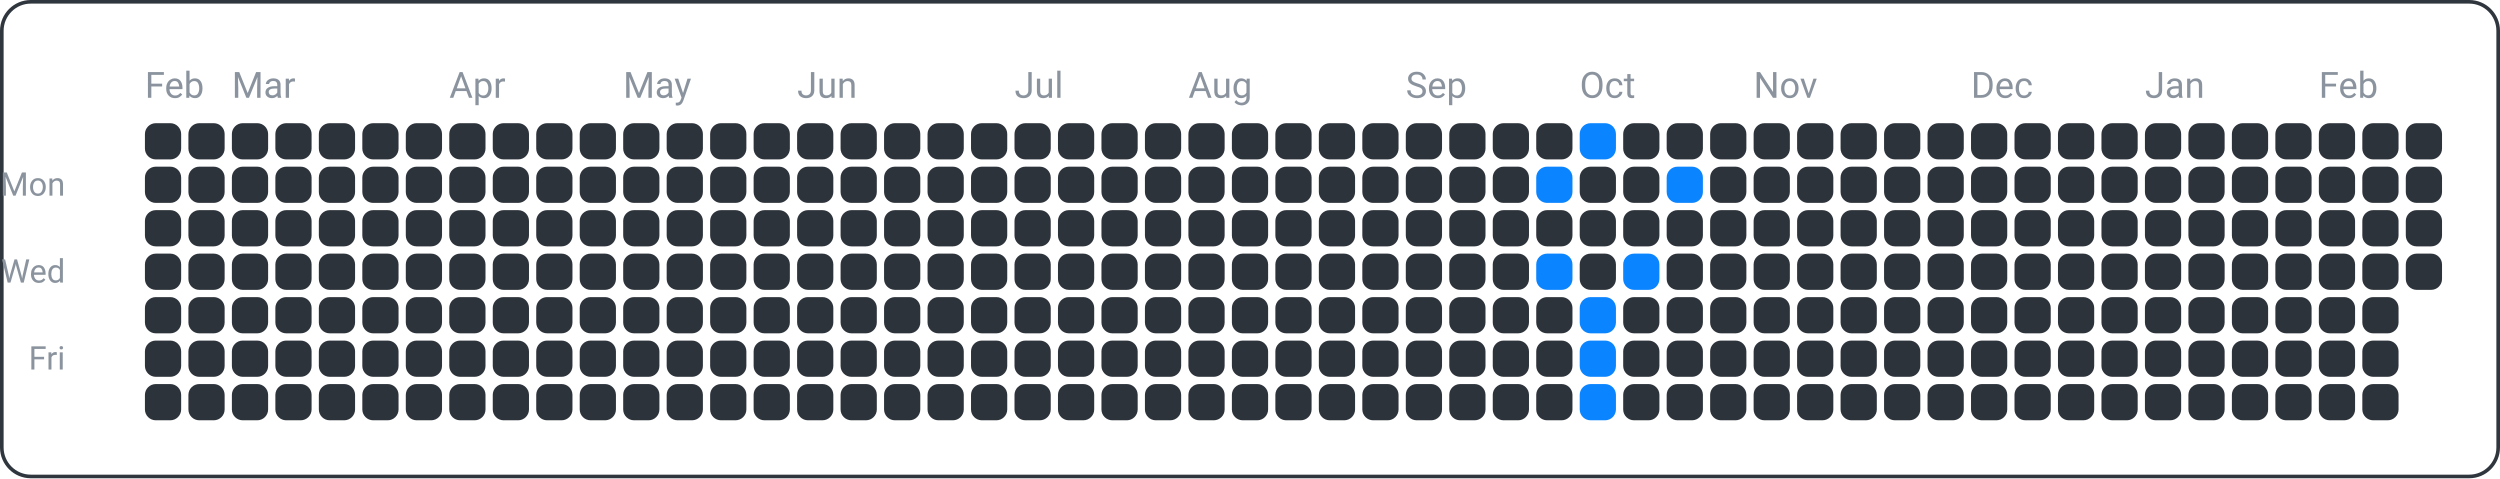
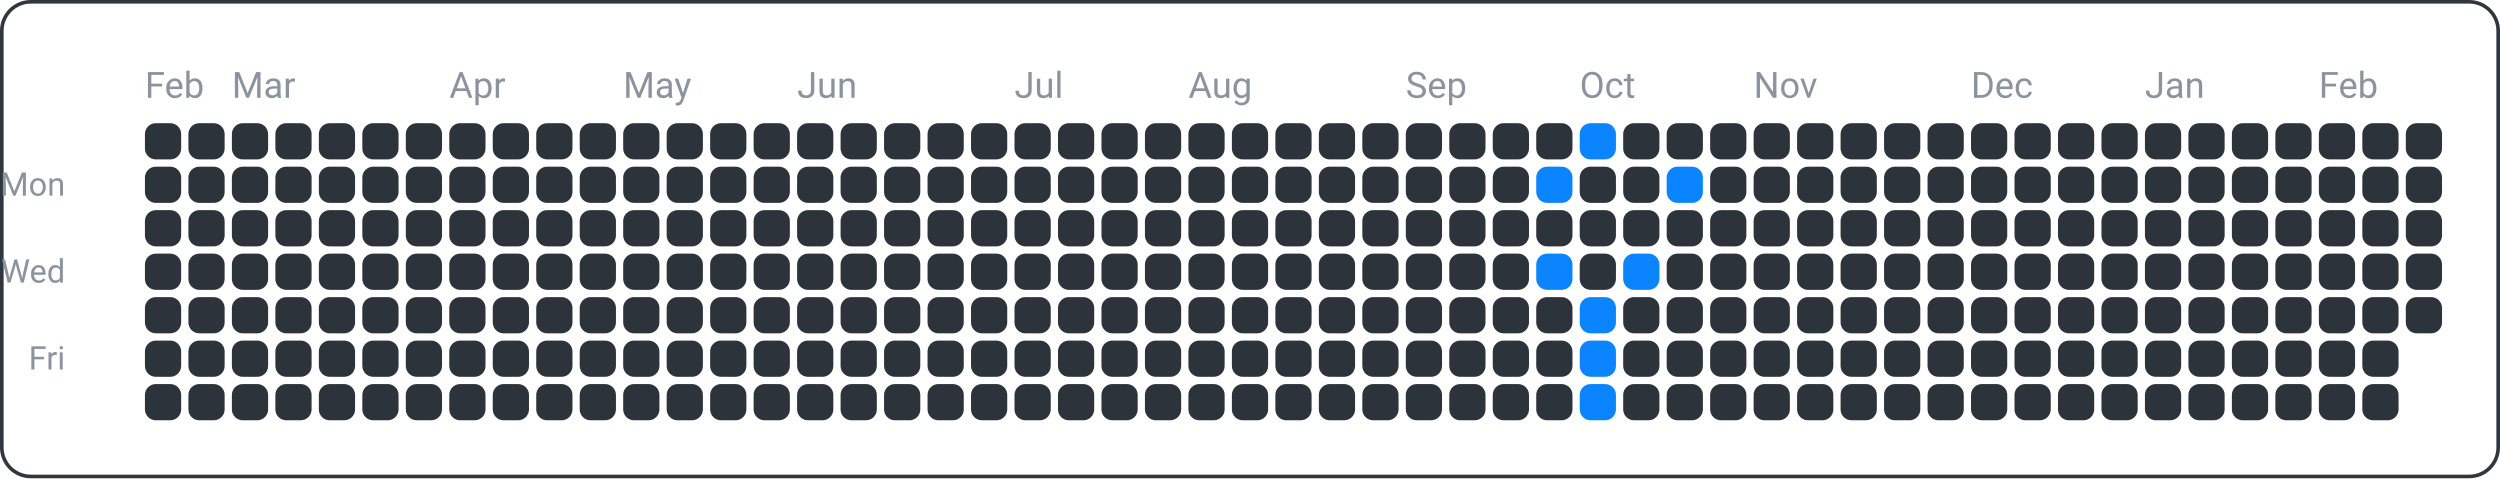
<svg xmlns="http://www.w3.org/2000/svg" width="690" height="132" viewBox="0 0 690 132">
  <rect x="0.5" y="0.5" width="689" height="131" fill="none" rx="8" ry="8" stroke="#30363d" />
  <text x="18" y="54" font-family="ui-sans-serif, -apple-system, Segoe UI, Roboto, Helvetica, Arial" font-size="9" fill="#8b949e" text-anchor="end">Mon</text>
  <text x="18" y="78" font-family="ui-sans-serif, -apple-system, Segoe UI, Roboto, Helvetica, Arial" font-size="9" fill="#8b949e" text-anchor="end">Wed</text>
  <text x="18" y="102" font-family="ui-sans-serif, -apple-system, Segoe UI, Roboto, Helvetica, Arial" font-size="9" fill="#8b949e" text-anchor="end">Fri</text>
  <text x="40" y="27" font-family="ui-sans-serif, -apple-system, Segoe UI, Roboto, Helvetica, Arial" font-size="10" fill="#8b949e" text-anchor="start">Feb</text>
  <text x="64" y="27" font-family="ui-sans-serif, -apple-system, Segoe UI, Roboto, Helvetica, Arial" font-size="10" fill="#8b949e" text-anchor="start">Mar</text>
  <text x="124" y="27" font-family="ui-sans-serif, -apple-system, Segoe UI, Roboto, Helvetica, Arial" font-size="10" fill="#8b949e" text-anchor="start">Apr</text>
  <text x="172" y="27" font-family="ui-sans-serif, -apple-system, Segoe UI, Roboto, Helvetica, Arial" font-size="10" fill="#8b949e" text-anchor="start">May</text>
  <text x="220" y="27" font-family="ui-sans-serif, -apple-system, Segoe UI, Roboto, Helvetica, Arial" font-size="10" fill="#8b949e" text-anchor="start">Jun</text>
  <text x="280" y="27" font-family="ui-sans-serif, -apple-system, Segoe UI, Roboto, Helvetica, Arial" font-size="10" fill="#8b949e" text-anchor="start">Jul</text>
  <text x="328" y="27" font-family="ui-sans-serif, -apple-system, Segoe UI, Roboto, Helvetica, Arial" font-size="10" fill="#8b949e" text-anchor="start">Aug</text>
  <text x="388" y="27" font-family="ui-sans-serif, -apple-system, Segoe UI, Roboto, Helvetica, Arial" font-size="10" fill="#8b949e" text-anchor="start">Sep</text>
  <text x="436" y="27" font-family="ui-sans-serif, -apple-system, Segoe UI, Roboto, Helvetica, Arial" font-size="10" fill="#8b949e" text-anchor="start">Oct</text>
  <text x="484" y="27" font-family="ui-sans-serif, -apple-system, Segoe UI, Roboto, Helvetica, Arial" font-size="10" fill="#8b949e" text-anchor="start">Nov</text>
  <text x="544" y="27" font-family="ui-sans-serif, -apple-system, Segoe UI, Roboto, Helvetica, Arial" font-size="10" fill="#8b949e" text-anchor="start">Dec</text>
  <text x="592" y="27" font-family="ui-sans-serif, -apple-system, Segoe UI, Roboto, Helvetica, Arial" font-size="10" fill="#8b949e" text-anchor="start">Jan</text>
  <text x="640" y="27" font-family="ui-sans-serif, -apple-system, Segoe UI, Roboto, Helvetica, Arial" font-size="10" fill="#8b949e" text-anchor="start">Feb</text>
  <rect x="40" y="34" width="10" height="10" fill="#2d333b" rx="3" ry="3" />
  <rect x="40" y="46" width="10" height="10" fill="#2d333b" rx="3" ry="3" />
  <rect x="40" y="58" width="10" height="10" fill="#2d333b" rx="3" ry="3" />
  <rect x="40" y="70" width="10" height="10" fill="#2d333b" rx="3" ry="3" />
  <rect x="40" y="82" width="10" height="10" fill="#2d333b" rx="3" ry="3" />
  <rect x="40" y="94" width="10" height="10" fill="#2d333b" rx="3" ry="3" />
  <rect x="40" y="106" width="10" height="10" fill="#2d333b" rx="3" ry="3" />
  <rect x="52" y="34" width="10" height="10" fill="#2d333b" rx="3" ry="3" />
  <rect x="52" y="46" width="10" height="10" fill="#2d333b" rx="3" ry="3" />
  <rect x="52" y="58" width="10" height="10" fill="#2d333b" rx="3" ry="3" />
  <rect x="52" y="70" width="10" height="10" fill="#2d333b" rx="3" ry="3" />
  <rect x="52" y="82" width="10" height="10" fill="#2d333b" rx="3" ry="3" />
  <rect x="52" y="94" width="10" height="10" fill="#2d333b" rx="3" ry="3" />
  <rect x="52" y="106" width="10" height="10" fill="#2d333b" rx="3" ry="3" />
  <rect x="64" y="34" width="10" height="10" fill="#2d333b" rx="3" ry="3" />
  <rect x="64" y="46" width="10" height="10" fill="#2d333b" rx="3" ry="3" />
  <rect x="64" y="58" width="10" height="10" fill="#2d333b" rx="3" ry="3" />
  <rect x="64" y="70" width="10" height="10" fill="#2d333b" rx="3" ry="3" />
  <rect x="64" y="82" width="10" height="10" fill="#2d333b" rx="3" ry="3" />
  <rect x="64" y="94" width="10" height="10" fill="#2d333b" rx="3" ry="3" />
  <rect x="64" y="106" width="10" height="10" fill="#2d333b" rx="3" ry="3" />
  <rect x="76" y="34" width="10" height="10" fill="#2d333b" rx="3" ry="3" />
  <rect x="76" y="46" width="10" height="10" fill="#2d333b" rx="3" ry="3" />
  <rect x="76" y="58" width="10" height="10" fill="#2d333b" rx="3" ry="3" />
  <rect x="76" y="70" width="10" height="10" fill="#2d333b" rx="3" ry="3" />
  <rect x="76" y="82" width="10" height="10" fill="#2d333b" rx="3" ry="3" />
  <rect x="76" y="94" width="10" height="10" fill="#2d333b" rx="3" ry="3" />
  <rect x="76" y="106" width="10" height="10" fill="#2d333b" rx="3" ry="3" />
  <rect x="88" y="34" width="10" height="10" fill="#2d333b" rx="3" ry="3" />
  <rect x="88" y="46" width="10" height="10" fill="#2d333b" rx="3" ry="3" />
  <rect x="88" y="58" width="10" height="10" fill="#2d333b" rx="3" ry="3" />
  <rect x="88" y="70" width="10" height="10" fill="#2d333b" rx="3" ry="3" />
  <rect x="88" y="82" width="10" height="10" fill="#2d333b" rx="3" ry="3" />
  <rect x="88" y="94" width="10" height="10" fill="#2d333b" rx="3" ry="3" />
  <rect x="88" y="106" width="10" height="10" fill="#2d333b" rx="3" ry="3" />
  <rect x="100" y="34" width="10" height="10" fill="#2d333b" rx="3" ry="3" />
  <rect x="100" y="46" width="10" height="10" fill="#2d333b" rx="3" ry="3" />
  <rect x="100" y="58" width="10" height="10" fill="#2d333b" rx="3" ry="3" />
  <rect x="100" y="70" width="10" height="10" fill="#2d333b" rx="3" ry="3" />
  <rect x="100" y="82" width="10" height="10" fill="#2d333b" rx="3" ry="3" />
  <rect x="100" y="94" width="10" height="10" fill="#2d333b" rx="3" ry="3" />
  <rect x="100" y="106" width="10" height="10" fill="#2d333b" rx="3" ry="3" />
  <rect x="112" y="34" width="10" height="10" fill="#2d333b" rx="3" ry="3" />
  <rect x="112" y="46" width="10" height="10" fill="#2d333b" rx="3" ry="3" />
  <rect x="112" y="58" width="10" height="10" fill="#2d333b" rx="3" ry="3" />
  <rect x="112" y="70" width="10" height="10" fill="#2d333b" rx="3" ry="3" />
  <rect x="112" y="82" width="10" height="10" fill="#2d333b" rx="3" ry="3" />
  <rect x="112" y="94" width="10" height="10" fill="#2d333b" rx="3" ry="3" />
  <rect x="112" y="106" width="10" height="10" fill="#2d333b" rx="3" ry="3" />
  <rect x="124" y="34" width="10" height="10" fill="#2d333b" rx="3" ry="3" />
  <rect x="124" y="46" width="10" height="10" fill="#2d333b" rx="3" ry="3" />
  <rect x="124" y="58" width="10" height="10" fill="#2d333b" rx="3" ry="3" />
  <rect x="124" y="70" width="10" height="10" fill="#2d333b" rx="3" ry="3" />
  <rect x="124" y="82" width="10" height="10" fill="#2d333b" rx="3" ry="3" />
  <rect x="124" y="94" width="10" height="10" fill="#2d333b" rx="3" ry="3" />
  <rect x="124" y="106" width="10" height="10" fill="#2d333b" rx="3" ry="3" />
  <rect x="136" y="34" width="10" height="10" fill="#2d333b" rx="3" ry="3" />
  <rect x="136" y="46" width="10" height="10" fill="#2d333b" rx="3" ry="3" />
  <rect x="136" y="58" width="10" height="10" fill="#2d333b" rx="3" ry="3" />
  <rect x="136" y="70" width="10" height="10" fill="#2d333b" rx="3" ry="3" />
  <rect x="136" y="82" width="10" height="10" fill="#2d333b" rx="3" ry="3" />
  <rect x="136" y="94" width="10" height="10" fill="#2d333b" rx="3" ry="3" />
  <rect x="136" y="106" width="10" height="10" fill="#2d333b" rx="3" ry="3" />
  <rect x="148" y="34" width="10" height="10" fill="#2d333b" rx="3" ry="3" />
  <rect x="148" y="46" width="10" height="10" fill="#2d333b" rx="3" ry="3" />
  <rect x="148" y="58" width="10" height="10" fill="#2d333b" rx="3" ry="3" />
  <rect x="148" y="70" width="10" height="10" fill="#2d333b" rx="3" ry="3" />
  <rect x="148" y="82" width="10" height="10" fill="#2d333b" rx="3" ry="3" />
  <rect x="148" y="94" width="10" height="10" fill="#2d333b" rx="3" ry="3" />
  <rect x="148" y="106" width="10" height="10" fill="#2d333b" rx="3" ry="3" />
  <rect x="160" y="34" width="10" height="10" fill="#2d333b" rx="3" ry="3" />
  <rect x="160" y="46" width="10" height="10" fill="#2d333b" rx="3" ry="3" />
  <rect x="160" y="58" width="10" height="10" fill="#2d333b" rx="3" ry="3" />
  <rect x="160" y="70" width="10" height="10" fill="#2d333b" rx="3" ry="3" />
  <rect x="160" y="82" width="10" height="10" fill="#2d333b" rx="3" ry="3" />
  <rect x="160" y="94" width="10" height="10" fill="#2d333b" rx="3" ry="3" />
  <rect x="160" y="106" width="10" height="10" fill="#2d333b" rx="3" ry="3" />
  <rect x="172" y="34" width="10" height="10" fill="#2d333b" rx="3" ry="3" />
  <rect x="172" y="46" width="10" height="10" fill="#2d333b" rx="3" ry="3" />
  <rect x="172" y="58" width="10" height="10" fill="#2d333b" rx="3" ry="3" />
  <rect x="172" y="70" width="10" height="10" fill="#2d333b" rx="3" ry="3" />
  <rect x="172" y="82" width="10" height="10" fill="#2d333b" rx="3" ry="3" />
  <rect x="172" y="94" width="10" height="10" fill="#2d333b" rx="3" ry="3" />
  <rect x="172" y="106" width="10" height="10" fill="#2d333b" rx="3" ry="3" />
  <rect x="184" y="34" width="10" height="10" fill="#2d333b" rx="3" ry="3" />
  <rect x="184" y="46" width="10" height="10" fill="#2d333b" rx="3" ry="3" />
  <rect x="184" y="58" width="10" height="10" fill="#2d333b" rx="3" ry="3" />
  <rect x="184" y="70" width="10" height="10" fill="#2d333b" rx="3" ry="3" />
  <rect x="184" y="82" width="10" height="10" fill="#2d333b" rx="3" ry="3" />
  <rect x="184" y="94" width="10" height="10" fill="#2d333b" rx="3" ry="3" />
  <rect x="184" y="106" width="10" height="10" fill="#2d333b" rx="3" ry="3" />
  <rect x="196" y="34" width="10" height="10" fill="#2d333b" rx="3" ry="3" />
  <rect x="196" y="46" width="10" height="10" fill="#2d333b" rx="3" ry="3" />
  <rect x="196" y="58" width="10" height="10" fill="#2d333b" rx="3" ry="3" />
  <rect x="196" y="70" width="10" height="10" fill="#2d333b" rx="3" ry="3" />
  <rect x="196" y="82" width="10" height="10" fill="#2d333b" rx="3" ry="3" />
  <rect x="196" y="94" width="10" height="10" fill="#2d333b" rx="3" ry="3" />
  <rect x="196" y="106" width="10" height="10" fill="#2d333b" rx="3" ry="3" />
  <rect x="208" y="34" width="10" height="10" fill="#2d333b" rx="3" ry="3" />
  <rect x="208" y="46" width="10" height="10" fill="#2d333b" rx="3" ry="3" />
  <rect x="208" y="58" width="10" height="10" fill="#2d333b" rx="3" ry="3" />
  <rect x="208" y="70" width="10" height="10" fill="#2d333b" rx="3" ry="3" />
  <rect x="208" y="82" width="10" height="10" fill="#2d333b" rx="3" ry="3" />
  <rect x="208" y="94" width="10" height="10" fill="#2d333b" rx="3" ry="3" />
  <rect x="208" y="106" width="10" height="10" fill="#2d333b" rx="3" ry="3" />
  <rect x="220" y="34" width="10" height="10" fill="#2d333b" rx="3" ry="3" />
  <rect x="220" y="46" width="10" height="10" fill="#2d333b" rx="3" ry="3" />
  <rect x="220" y="58" width="10" height="10" fill="#2d333b" rx="3" ry="3" />
  <rect x="220" y="70" width="10" height="10" fill="#2d333b" rx="3" ry="3" />
  <rect x="220" y="82" width="10" height="10" fill="#2d333b" rx="3" ry="3" />
  <rect x="220" y="94" width="10" height="10" fill="#2d333b" rx="3" ry="3" />
  <rect x="220" y="106" width="10" height="10" fill="#2d333b" rx="3" ry="3" />
  <rect x="232" y="34" width="10" height="10" fill="#2d333b" rx="3" ry="3" />
  <rect x="232" y="46" width="10" height="10" fill="#2d333b" rx="3" ry="3" />
  <rect x="232" y="58" width="10" height="10" fill="#2d333b" rx="3" ry="3" />
  <rect x="232" y="70" width="10" height="10" fill="#2d333b" rx="3" ry="3" />
  <rect x="232" y="82" width="10" height="10" fill="#2d333b" rx="3" ry="3" />
  <rect x="232" y="94" width="10" height="10" fill="#2d333b" rx="3" ry="3" />
  <rect x="232" y="106" width="10" height="10" fill="#2d333b" rx="3" ry="3" />
  <rect x="244" y="34" width="10" height="10" fill="#2d333b" rx="3" ry="3" />
  <rect x="244" y="46" width="10" height="10" fill="#2d333b" rx="3" ry="3" />
  <rect x="244" y="58" width="10" height="10" fill="#2d333b" rx="3" ry="3" />
  <rect x="244" y="70" width="10" height="10" fill="#2d333b" rx="3" ry="3" />
  <rect x="244" y="82" width="10" height="10" fill="#2d333b" rx="3" ry="3" />
  <rect x="244" y="94" width="10" height="10" fill="#2d333b" rx="3" ry="3" />
  <rect x="244" y="106" width="10" height="10" fill="#2d333b" rx="3" ry="3" />
  <rect x="256" y="34" width="10" height="10" fill="#2d333b" rx="3" ry="3" />
  <rect x="256" y="46" width="10" height="10" fill="#2d333b" rx="3" ry="3" />
  <rect x="256" y="58" width="10" height="10" fill="#2d333b" rx="3" ry="3" />
  <rect x="256" y="70" width="10" height="10" fill="#2d333b" rx="3" ry="3" />
  <rect x="256" y="82" width="10" height="10" fill="#2d333b" rx="3" ry="3" />
  <rect x="256" y="94" width="10" height="10" fill="#2d333b" rx="3" ry="3" />
  <rect x="256" y="106" width="10" height="10" fill="#2d333b" rx="3" ry="3" />
  <rect x="268" y="34" width="10" height="10" fill="#2d333b" rx="3" ry="3" />
  <rect x="268" y="46" width="10" height="10" fill="#2d333b" rx="3" ry="3" />
  <rect x="268" y="58" width="10" height="10" fill="#2d333b" rx="3" ry="3" />
  <rect x="268" y="70" width="10" height="10" fill="#2d333b" rx="3" ry="3" />
  <rect x="268" y="82" width="10" height="10" fill="#2d333b" rx="3" ry="3" />
  <rect x="268" y="94" width="10" height="10" fill="#2d333b" rx="3" ry="3" />
  <rect x="268" y="106" width="10" height="10" fill="#2d333b" rx="3" ry="3" />
  <rect x="280" y="34" width="10" height="10" fill="#2d333b" rx="3" ry="3" />
  <rect x="280" y="46" width="10" height="10" fill="#2d333b" rx="3" ry="3" />
  <rect x="280" y="58" width="10" height="10" fill="#2d333b" rx="3" ry="3" />
  <rect x="280" y="70" width="10" height="10" fill="#2d333b" rx="3" ry="3" />
  <rect x="280" y="82" width="10" height="10" fill="#2d333b" rx="3" ry="3" />
  <rect x="280" y="94" width="10" height="10" fill="#2d333b" rx="3" ry="3" />
  <rect x="280" y="106" width="10" height="10" fill="#2d333b" rx="3" ry="3" />
  <rect x="292" y="34" width="10" height="10" fill="#2d333b" rx="3" ry="3" />
  <rect x="292" y="46" width="10" height="10" fill="#2d333b" rx="3" ry="3" />
  <rect x="292" y="58" width="10" height="10" fill="#2d333b" rx="3" ry="3" />
  <rect x="292" y="70" width="10" height="10" fill="#2d333b" rx="3" ry="3" />
  <rect x="292" y="82" width="10" height="10" fill="#2d333b" rx="3" ry="3" />
  <rect x="292" y="94" width="10" height="10" fill="#2d333b" rx="3" ry="3" />
  <rect x="292" y="106" width="10" height="10" fill="#2d333b" rx="3" ry="3" />
  <rect x="304" y="34" width="10" height="10" fill="#2d333b" rx="3" ry="3" />
  <rect x="304" y="46" width="10" height="10" fill="#2d333b" rx="3" ry="3" />
  <rect x="304" y="58" width="10" height="10" fill="#2d333b" rx="3" ry="3" />
  <rect x="304" y="70" width="10" height="10" fill="#2d333b" rx="3" ry="3" />
  <rect x="304" y="82" width="10" height="10" fill="#2d333b" rx="3" ry="3" />
  <rect x="304" y="94" width="10" height="10" fill="#2d333b" rx="3" ry="3" />
  <rect x="304" y="106" width="10" height="10" fill="#2d333b" rx="3" ry="3" />
  <rect x="316" y="34" width="10" height="10" fill="#2d333b" rx="3" ry="3" />
  <rect x="316" y="46" width="10" height="10" fill="#2d333b" rx="3" ry="3" />
  <rect x="316" y="58" width="10" height="10" fill="#2d333b" rx="3" ry="3" />
  <rect x="316" y="70" width="10" height="10" fill="#2d333b" rx="3" ry="3" />
  <rect x="316" y="82" width="10" height="10" fill="#2d333b" rx="3" ry="3" />
  <rect x="316" y="94" width="10" height="10" fill="#2d333b" rx="3" ry="3" />
  <rect x="316" y="106" width="10" height="10" fill="#2d333b" rx="3" ry="3" />
  <rect x="328" y="34" width="10" height="10" fill="#2d333b" rx="3" ry="3" />
  <rect x="328" y="46" width="10" height="10" fill="#2d333b" rx="3" ry="3" />
  <rect x="328" y="58" width="10" height="10" fill="#2d333b" rx="3" ry="3" />
  <rect x="328" y="70" width="10" height="10" fill="#2d333b" rx="3" ry="3" />
  <rect x="328" y="82" width="10" height="10" fill="#2d333b" rx="3" ry="3" />
  <rect x="328" y="94" width="10" height="10" fill="#2d333b" rx="3" ry="3" />
  <rect x="328" y="106" width="10" height="10" fill="#2d333b" rx="3" ry="3" />
  <rect x="340" y="34" width="10" height="10" fill="#2d333b" rx="3" ry="3" />
  <rect x="340" y="46" width="10" height="10" fill="#2d333b" rx="3" ry="3" />
  <rect x="340" y="58" width="10" height="10" fill="#2d333b" rx="3" ry="3" />
  <rect x="340" y="70" width="10" height="10" fill="#2d333b" rx="3" ry="3" />
  <rect x="340" y="82" width="10" height="10" fill="#2d333b" rx="3" ry="3" />
  <rect x="340" y="94" width="10" height="10" fill="#2d333b" rx="3" ry="3" />
  <rect x="340" y="106" width="10" height="10" fill="#2d333b" rx="3" ry="3" />
  <rect x="352" y="34" width="10" height="10" fill="#2d333b" rx="3" ry="3" />
  <rect x="352" y="46" width="10" height="10" fill="#2d333b" rx="3" ry="3" />
  <rect x="352" y="58" width="10" height="10" fill="#2d333b" rx="3" ry="3" />
  <rect x="352" y="70" width="10" height="10" fill="#2d333b" rx="3" ry="3" />
  <rect x="352" y="82" width="10" height="10" fill="#2d333b" rx="3" ry="3" />
  <rect x="352" y="94" width="10" height="10" fill="#2d333b" rx="3" ry="3" />
  <rect x="352" y="106" width="10" height="10" fill="#2d333b" rx="3" ry="3" />
  <rect x="364" y="34" width="10" height="10" fill="#2d333b" rx="3" ry="3" />
  <rect x="364" y="46" width="10" height="10" fill="#2d333b" rx="3" ry="3" />
  <rect x="364" y="58" width="10" height="10" fill="#2d333b" rx="3" ry="3" />
  <rect x="364" y="70" width="10" height="10" fill="#2d333b" rx="3" ry="3" />
  <rect x="364" y="82" width="10" height="10" fill="#2d333b" rx="3" ry="3" />
  <rect x="364" y="94" width="10" height="10" fill="#2d333b" rx="3" ry="3" />
  <rect x="364" y="106" width="10" height="10" fill="#2d333b" rx="3" ry="3" />
  <rect x="376" y="34" width="10" height="10" fill="#2d333b" rx="3" ry="3" />
  <rect x="376" y="46" width="10" height="10" fill="#2d333b" rx="3" ry="3" />
  <rect x="376" y="58" width="10" height="10" fill="#2d333b" rx="3" ry="3" />
  <rect x="376" y="70" width="10" height="10" fill="#2d333b" rx="3" ry="3" />
  <rect x="376" y="82" width="10" height="10" fill="#2d333b" rx="3" ry="3" />
  <rect x="376" y="94" width="10" height="10" fill="#2d333b" rx="3" ry="3" />
  <rect x="376" y="106" width="10" height="10" fill="#2d333b" rx="3" ry="3" />
  <rect x="388" y="34" width="10" height="10" fill="#2d333b" rx="3" ry="3" />
  <rect x="388" y="46" width="10" height="10" fill="#2d333b" rx="3" ry="3" />
  <rect x="388" y="58" width="10" height="10" fill="#2d333b" rx="3" ry="3" />
  <rect x="388" y="70" width="10" height="10" fill="#2d333b" rx="3" ry="3" />
  <rect x="388" y="82" width="10" height="10" fill="#2d333b" rx="3" ry="3" />
  <rect x="388" y="94" width="10" height="10" fill="#2d333b" rx="3" ry="3" />
  <rect x="388" y="106" width="10" height="10" fill="#2d333b" rx="3" ry="3" />
  <rect x="400" y="34" width="10" height="10" fill="#2d333b" rx="3" ry="3" />
  <rect x="400" y="46" width="10" height="10" fill="#2d333b" rx="3" ry="3" />
  <rect x="400" y="58" width="10" height="10" fill="#2d333b" rx="3" ry="3" />
  <rect x="400" y="70" width="10" height="10" fill="#2d333b" rx="3" ry="3" />
  <rect x="400" y="82" width="10" height="10" fill="#2d333b" rx="3" ry="3" />
  <rect x="400" y="94" width="10" height="10" fill="#2d333b" rx="3" ry="3" />
  <rect x="400" y="106" width="10" height="10" fill="#2d333b" rx="3" ry="3" />
  <rect x="412" y="34" width="10" height="10" fill="#2d333b" rx="3" ry="3" />
  <rect x="412" y="46" width="10" height="10" fill="#2d333b" rx="3" ry="3" />
  <rect x="412" y="58" width="10" height="10" fill="#2d333b" rx="3" ry="3" />
  <rect x="412" y="70" width="10" height="10" fill="#2d333b" rx="3" ry="3" />
  <rect x="412" y="82" width="10" height="10" fill="#2d333b" rx="3" ry="3" />
  <rect x="412" y="94" width="10" height="10" fill="#2d333b" rx="3" ry="3" />
  <rect x="412" y="106" width="10" height="10" fill="#2d333b" rx="3" ry="3" />
  <rect x="424" y="34" width="10" height="10" fill="#2d333b" rx="3" ry="3" />
  <rect x="424" y="46" width="10" height="10" fill="#0a84ff" rx="3" ry="3" />
  <rect x="424" y="58" width="10" height="10" fill="#2d333b" rx="3" ry="3" />
  <rect x="424" y="70" width="10" height="10" fill="#0a84ff" rx="3" ry="3" />
  <rect x="424" y="82" width="10" height="10" fill="#2d333b" rx="3" ry="3" />
  <rect x="424" y="94" width="10" height="10" fill="#2d333b" rx="3" ry="3" />
  <rect x="424" y="106" width="10" height="10" fill="#2d333b" rx="3" ry="3" />
  <rect x="436" y="34" width="10" height="10" fill="#0a84ff" rx="3" ry="3" />
  <rect x="436" y="46" width="10" height="10" fill="#2d333b" rx="3" ry="3" />
  <rect x="436" y="58" width="10" height="10" fill="#2d333b" rx="3" ry="3" />
  <rect x="436" y="70" width="10" height="10" fill="#2d333b" rx="3" ry="3" />
  <rect x="436" y="82" width="10" height="10" fill="#0a84ff" rx="3" ry="3" />
  <rect x="436" y="94" width="10" height="10" fill="#0a84ff" rx="3" ry="3" />
  <rect x="436" y="106" width="10" height="10" fill="#0a84ff" rx="3" ry="3" />
  <rect x="448" y="34" width="10" height="10" fill="#2d333b" rx="3" ry="3" />
  <rect x="448" y="46" width="10" height="10" fill="#2d333b" rx="3" ry="3" />
  <rect x="448" y="58" width="10" height="10" fill="#2d333b" rx="3" ry="3" />
  <rect x="448" y="70" width="10" height="10" fill="#0a84ff" rx="3" ry="3" />
  <rect x="448" y="82" width="10" height="10" fill="#2d333b" rx="3" ry="3" />
  <rect x="448" y="94" width="10" height="10" fill="#2d333b" rx="3" ry="3" />
  <rect x="448" y="106" width="10" height="10" fill="#2d333b" rx="3" ry="3" />
  <rect x="460" y="34" width="10" height="10" fill="#2d333b" rx="3" ry="3" />
  <rect x="460" y="46" width="10" height="10" fill="#0a84ff" rx="3" ry="3" />
  <rect x="460" y="58" width="10" height="10" fill="#2d333b" rx="3" ry="3" />
  <rect x="460" y="70" width="10" height="10" fill="#2d333b" rx="3" ry="3" />
  <rect x="460" y="82" width="10" height="10" fill="#2d333b" rx="3" ry="3" />
  <rect x="460" y="94" width="10" height="10" fill="#2d333b" rx="3" ry="3" />
  <rect x="460" y="106" width="10" height="10" fill="#2d333b" rx="3" ry="3" />
  <rect x="472" y="34" width="10" height="10" fill="#2d333b" rx="3" ry="3" />
  <rect x="472" y="46" width="10" height="10" fill="#2d333b" rx="3" ry="3" />
  <rect x="472" y="58" width="10" height="10" fill="#2d333b" rx="3" ry="3" />
  <rect x="472" y="70" width="10" height="10" fill="#2d333b" rx="3" ry="3" />
  <rect x="472" y="82" width="10" height="10" fill="#2d333b" rx="3" ry="3" />
  <rect x="472" y="94" width="10" height="10" fill="#2d333b" rx="3" ry="3" />
  <rect x="472" y="106" width="10" height="10" fill="#2d333b" rx="3" ry="3" />
  <rect x="484" y="34" width="10" height="10" fill="#2d333b" rx="3" ry="3" />
  <rect x="484" y="46" width="10" height="10" fill="#2d333b" rx="3" ry="3" />
  <rect x="484" y="58" width="10" height="10" fill="#2d333b" rx="3" ry="3" />
  <rect x="484" y="70" width="10" height="10" fill="#2d333b" rx="3" ry="3" />
  <rect x="484" y="82" width="10" height="10" fill="#2d333b" rx="3" ry="3" />
  <rect x="484" y="94" width="10" height="10" fill="#2d333b" rx="3" ry="3" />
  <rect x="484" y="106" width="10" height="10" fill="#2d333b" rx="3" ry="3" />
  <rect x="496" y="34" width="10" height="10" fill="#2d333b" rx="3" ry="3" />
  <rect x="496" y="46" width="10" height="10" fill="#2d333b" rx="3" ry="3" />
  <rect x="496" y="58" width="10" height="10" fill="#2d333b" rx="3" ry="3" />
  <rect x="496" y="70" width="10" height="10" fill="#2d333b" rx="3" ry="3" />
  <rect x="496" y="82" width="10" height="10" fill="#2d333b" rx="3" ry="3" />
  <rect x="496" y="94" width="10" height="10" fill="#2d333b" rx="3" ry="3" />
  <rect x="496" y="106" width="10" height="10" fill="#2d333b" rx="3" ry="3" />
  <rect x="508" y="34" width="10" height="10" fill="#2d333b" rx="3" ry="3" />
  <rect x="508" y="46" width="10" height="10" fill="#2d333b" rx="3" ry="3" />
  <rect x="508" y="58" width="10" height="10" fill="#2d333b" rx="3" ry="3" />
  <rect x="508" y="70" width="10" height="10" fill="#2d333b" rx="3" ry="3" />
  <rect x="508" y="82" width="10" height="10" fill="#2d333b" rx="3" ry="3" />
  <rect x="508" y="94" width="10" height="10" fill="#2d333b" rx="3" ry="3" />
  <rect x="508" y="106" width="10" height="10" fill="#2d333b" rx="3" ry="3" />
  <rect x="520" y="34" width="10" height="10" fill="#2d333b" rx="3" ry="3" />
  <rect x="520" y="46" width="10" height="10" fill="#2d333b" rx="3" ry="3" />
  <rect x="520" y="58" width="10" height="10" fill="#2d333b" rx="3" ry="3" />
  <rect x="520" y="70" width="10" height="10" fill="#2d333b" rx="3" ry="3" />
  <rect x="520" y="82" width="10" height="10" fill="#2d333b" rx="3" ry="3" />
  <rect x="520" y="94" width="10" height="10" fill="#2d333b" rx="3" ry="3" />
  <rect x="520" y="106" width="10" height="10" fill="#2d333b" rx="3" ry="3" />
  <rect x="532" y="34" width="10" height="10" fill="#2d333b" rx="3" ry="3" />
  <rect x="532" y="46" width="10" height="10" fill="#2d333b" rx="3" ry="3" />
  <rect x="532" y="58" width="10" height="10" fill="#2d333b" rx="3" ry="3" />
  <rect x="532" y="70" width="10" height="10" fill="#2d333b" rx="3" ry="3" />
  <rect x="532" y="82" width="10" height="10" fill="#2d333b" rx="3" ry="3" />
  <rect x="532" y="94" width="10" height="10" fill="#2d333b" rx="3" ry="3" />
  <rect x="532" y="106" width="10" height="10" fill="#2d333b" rx="3" ry="3" />
  <rect x="544" y="34" width="10" height="10" fill="#2d333b" rx="3" ry="3" />
  <rect x="544" y="46" width="10" height="10" fill="#2d333b" rx="3" ry="3" />
  <rect x="544" y="58" width="10" height="10" fill="#2d333b" rx="3" ry="3" />
  <rect x="544" y="70" width="10" height="10" fill="#2d333b" rx="3" ry="3" />
  <rect x="544" y="82" width="10" height="10" fill="#2d333b" rx="3" ry="3" />
  <rect x="544" y="94" width="10" height="10" fill="#2d333b" rx="3" ry="3" />
  <rect x="544" y="106" width="10" height="10" fill="#2d333b" rx="3" ry="3" />
  <rect x="556" y="34" width="10" height="10" fill="#2d333b" rx="3" ry="3" />
  <rect x="556" y="46" width="10" height="10" fill="#2d333b" rx="3" ry="3" />
  <rect x="556" y="58" width="10" height="10" fill="#2d333b" rx="3" ry="3" />
  <rect x="556" y="70" width="10" height="10" fill="#2d333b" rx="3" ry="3" />
  <rect x="556" y="82" width="10" height="10" fill="#2d333b" rx="3" ry="3" />
  <rect x="556" y="94" width="10" height="10" fill="#2d333b" rx="3" ry="3" />
  <rect x="556" y="106" width="10" height="10" fill="#2d333b" rx="3" ry="3" />
  <rect x="568" y="34" width="10" height="10" fill="#2d333b" rx="3" ry="3" />
  <rect x="568" y="46" width="10" height="10" fill="#2d333b" rx="3" ry="3" />
  <rect x="568" y="58" width="10" height="10" fill="#2d333b" rx="3" ry="3" />
  <rect x="568" y="70" width="10" height="10" fill="#2d333b" rx="3" ry="3" />
  <rect x="568" y="82" width="10" height="10" fill="#2d333b" rx="3" ry="3" />
  <rect x="568" y="94" width="10" height="10" fill="#2d333b" rx="3" ry="3" />
  <rect x="568" y="106" width="10" height="10" fill="#2d333b" rx="3" ry="3" />
  <rect x="580" y="34" width="10" height="10" fill="#2d333b" rx="3" ry="3" />
  <rect x="580" y="46" width="10" height="10" fill="#2d333b" rx="3" ry="3" />
  <rect x="580" y="58" width="10" height="10" fill="#2d333b" rx="3" ry="3" />
  <rect x="580" y="70" width="10" height="10" fill="#2d333b" rx="3" ry="3" />
  <rect x="580" y="82" width="10" height="10" fill="#2d333b" rx="3" ry="3" />
  <rect x="580" y="94" width="10" height="10" fill="#2d333b" rx="3" ry="3" />
  <rect x="580" y="106" width="10" height="10" fill="#2d333b" rx="3" ry="3" />
  <rect x="592" y="34" width="10" height="10" fill="#2d333b" rx="3" ry="3" />
  <rect x="592" y="46" width="10" height="10" fill="#2d333b" rx="3" ry="3" />
  <rect x="592" y="58" width="10" height="10" fill="#2d333b" rx="3" ry="3" />
  <rect x="592" y="70" width="10" height="10" fill="#2d333b" rx="3" ry="3" />
  <rect x="592" y="82" width="10" height="10" fill="#2d333b" rx="3" ry="3" />
  <rect x="592" y="94" width="10" height="10" fill="#2d333b" rx="3" ry="3" />
  <rect x="592" y="106" width="10" height="10" fill="#2d333b" rx="3" ry="3" />
  <rect x="604" y="34" width="10" height="10" fill="#2d333b" rx="3" ry="3" />
  <rect x="604" y="46" width="10" height="10" fill="#2d333b" rx="3" ry="3" />
  <rect x="604" y="58" width="10" height="10" fill="#2d333b" rx="3" ry="3" />
  <rect x="604" y="70" width="10" height="10" fill="#2d333b" rx="3" ry="3" />
  <rect x="604" y="82" width="10" height="10" fill="#2d333b" rx="3" ry="3" />
  <rect x="604" y="94" width="10" height="10" fill="#2d333b" rx="3" ry="3" />
  <rect x="604" y="106" width="10" height="10" fill="#2d333b" rx="3" ry="3" />
  <rect x="616" y="34" width="10" height="10" fill="#2d333b" rx="3" ry="3" />
  <rect x="616" y="46" width="10" height="10" fill="#2d333b" rx="3" ry="3" />
  <rect x="616" y="58" width="10" height="10" fill="#2d333b" rx="3" ry="3" />
  <rect x="616" y="70" width="10" height="10" fill="#2d333b" rx="3" ry="3" />
  <rect x="616" y="82" width="10" height="10" fill="#2d333b" rx="3" ry="3" />
  <rect x="616" y="94" width="10" height="10" fill="#2d333b" rx="3" ry="3" />
  <rect x="616" y="106" width="10" height="10" fill="#2d333b" rx="3" ry="3" />
  <rect x="628" y="34" width="10" height="10" fill="#2d333b" rx="3" ry="3" />
  <rect x="628" y="46" width="10" height="10" fill="#2d333b" rx="3" ry="3" />
  <rect x="628" y="58" width="10" height="10" fill="#2d333b" rx="3" ry="3" />
  <rect x="628" y="70" width="10" height="10" fill="#2d333b" rx="3" ry="3" />
  <rect x="628" y="82" width="10" height="10" fill="#2d333b" rx="3" ry="3" />
  <rect x="628" y="94" width="10" height="10" fill="#2d333b" rx="3" ry="3" />
  <rect x="628" y="106" width="10" height="10" fill="#2d333b" rx="3" ry="3" />
  <rect x="640" y="34" width="10" height="10" fill="#2d333b" rx="3" ry="3" />
  <rect x="640" y="46" width="10" height="10" fill="#2d333b" rx="3" ry="3" />
  <rect x="640" y="58" width="10" height="10" fill="#2d333b" rx="3" ry="3" />
  <rect x="640" y="70" width="10" height="10" fill="#2d333b" rx="3" ry="3" />
  <rect x="640" y="82" width="10" height="10" fill="#2d333b" rx="3" ry="3" />
  <rect x="640" y="94" width="10" height="10" fill="#2d333b" rx="3" ry="3" />
  <rect x="640" y="106" width="10" height="10" fill="#2d333b" rx="3" ry="3" />
  <rect x="652" y="34" width="10" height="10" fill="#2d333b" rx="3" ry="3" />
  <rect x="652" y="46" width="10" height="10" fill="#2d333b" rx="3" ry="3" />
  <rect x="652" y="58" width="10" height="10" fill="#2d333b" rx="3" ry="3" />
  <rect x="652" y="70" width="10" height="10" fill="#2d333b" rx="3" ry="3" />
  <rect x="652" y="82" width="10" height="10" fill="#2d333b" rx="3" ry="3" />
  <rect x="652" y="94" width="10" height="10" fill="#2d333b" rx="3" ry="3" />
  <rect x="652" y="106" width="10" height="10" fill="#2d333b" rx="3" ry="3" />
  <rect x="664" y="34" width="10" height="10" fill="#2d333b" rx="3" ry="3" />
  <rect x="664" y="46" width="10" height="10" fill="#2d333b" rx="3" ry="3" />
  <rect x="664" y="58" width="10" height="10" fill="#2d333b" rx="3" ry="3" />
  <rect x="664" y="70" width="10" height="10" fill="#2d333b" rx="3" ry="3" />
+   <rect x="664" y="82" width="10" height="10" fill="#2d333b" rx="3" ry="3" />
</svg>
